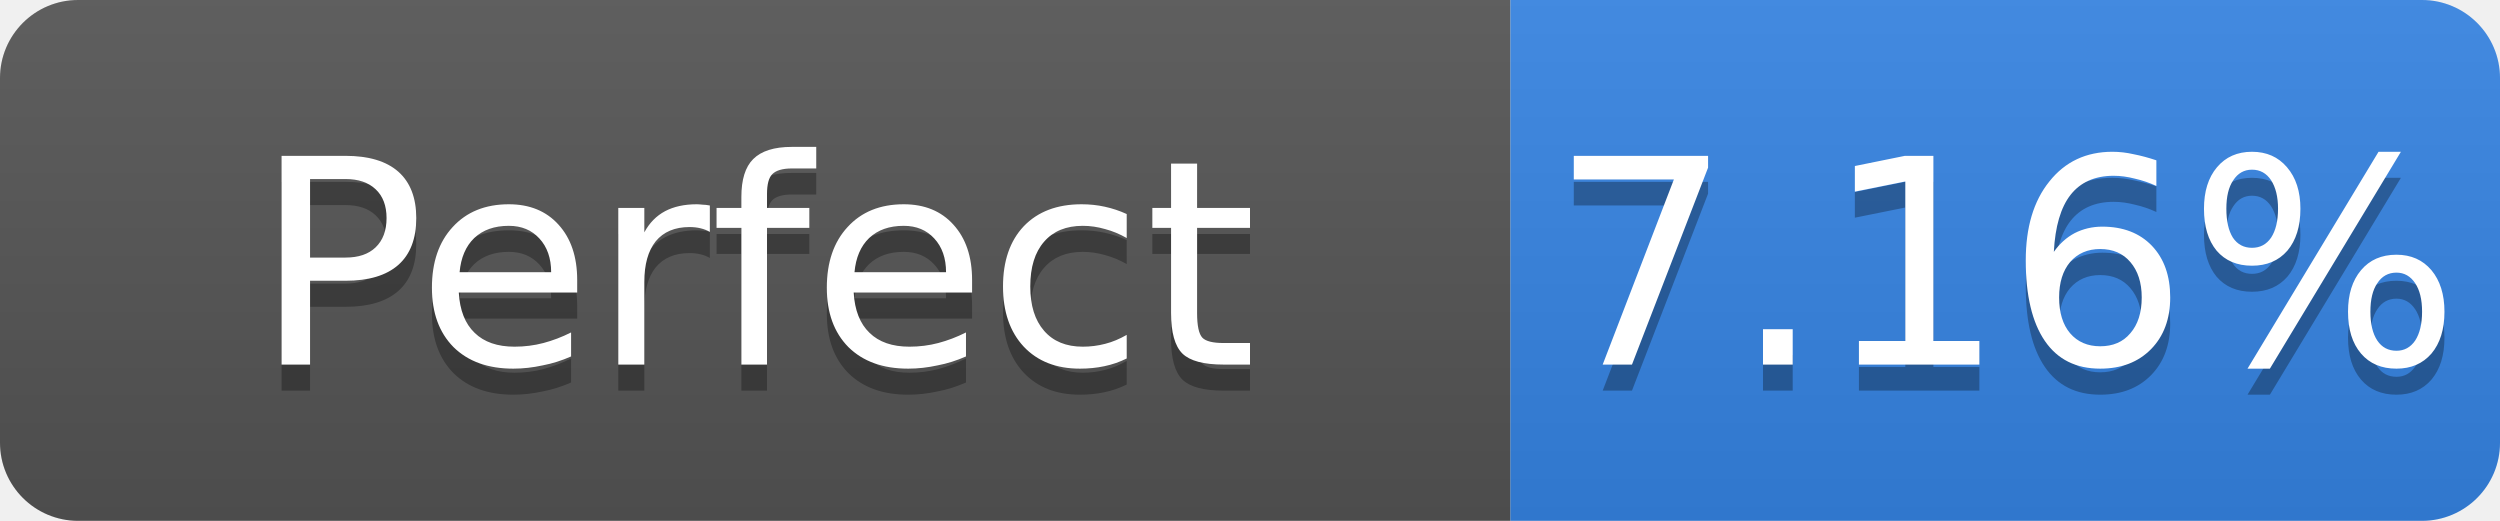
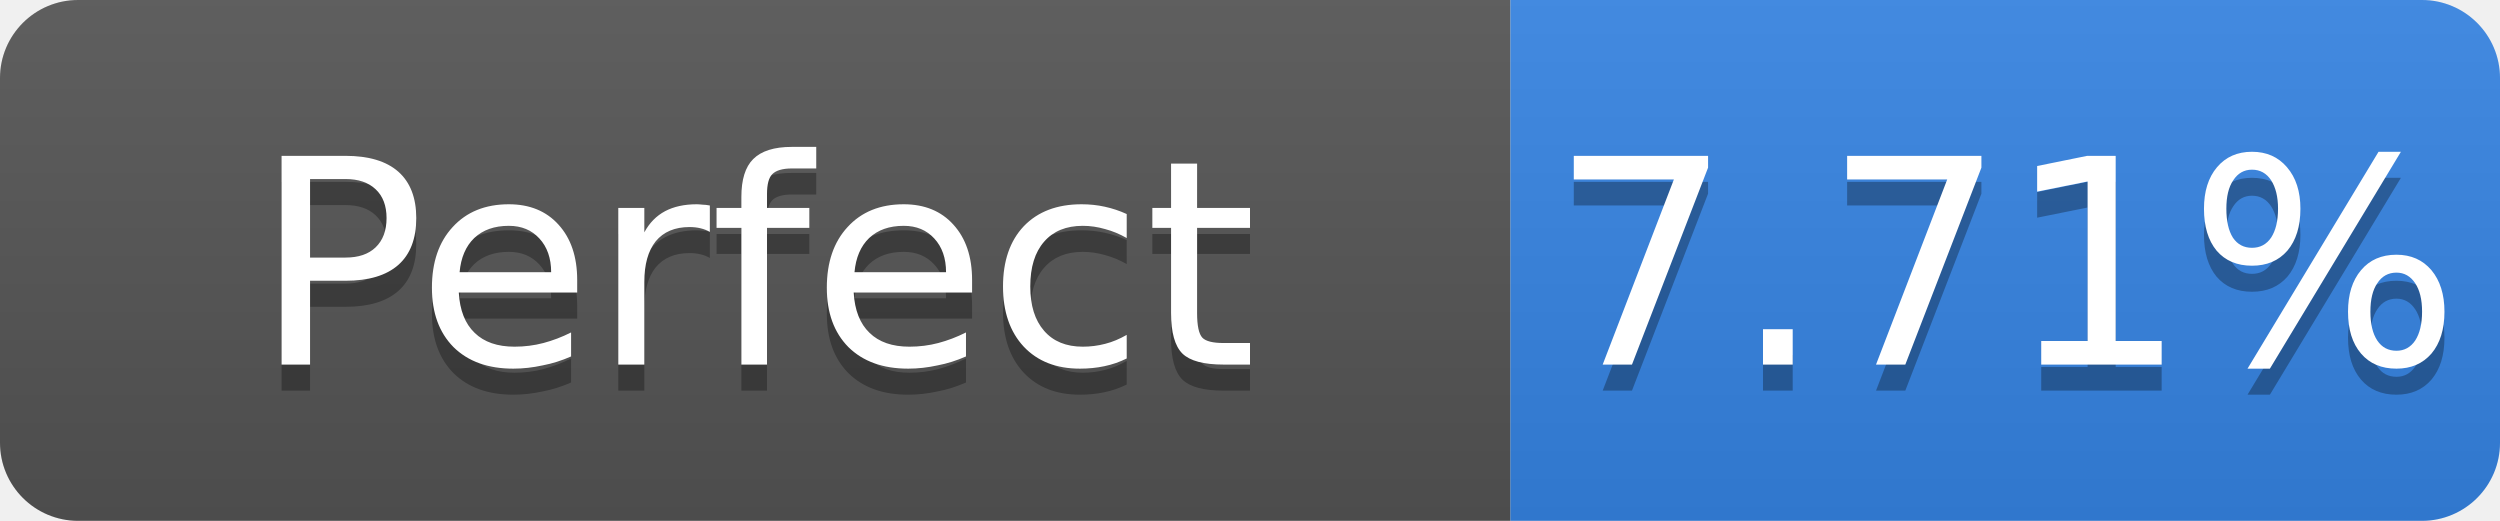
- <svg xmlns="http://www.w3.org/2000/svg" width="96" height="20" role="img" aria-label="Perfect: 7.16%">
+ <svg xmlns="http://www.w3.org/2000/svg" width="96" height="20" role="img" aria-label="Perfect: 7.71%">
  <linearGradient id="s" x2="0" y2="100%">
    <stop offset="0" stop-color="#bbb" stop-opacity=".1" />
    <stop offset="1" stop-opacity=".1" />
  </linearGradient>
  <clipPath id="r">
    <rect width="96" height="20" rx="3" fill="#fff" />
  </clipPath>
  <g clip-path="url(#r)">
    <rect width="58" height="20" fill="#555" />
    <rect x="58" width="38" height="20" fill="#3584e4" />
    <rect width="96" height="20" fill="url(#s)" />
  </g>
  <g fill="#fff" text-anchor="middle" font-family="Verdana,Geneva,DejaVu Sans,sans-serif" font-size="11">
    <text x="29.0" y="15" fill="#010101" fill-opacity=".3">Perfect</text>
    <text x="29.0" y="14">Perfect</text>
-     <text x="77.0" y="15" fill="#010101" fill-opacity=".3">7.16%</text>
-     <text x="77.0" y="14">7.16%</text>
+     <text x="77.0" y="15" fill="#010101" fill-opacity=".3">7.71%</text>
+     <text x="77.0" y="14">7.71%</text>
  </g>
</svg>
